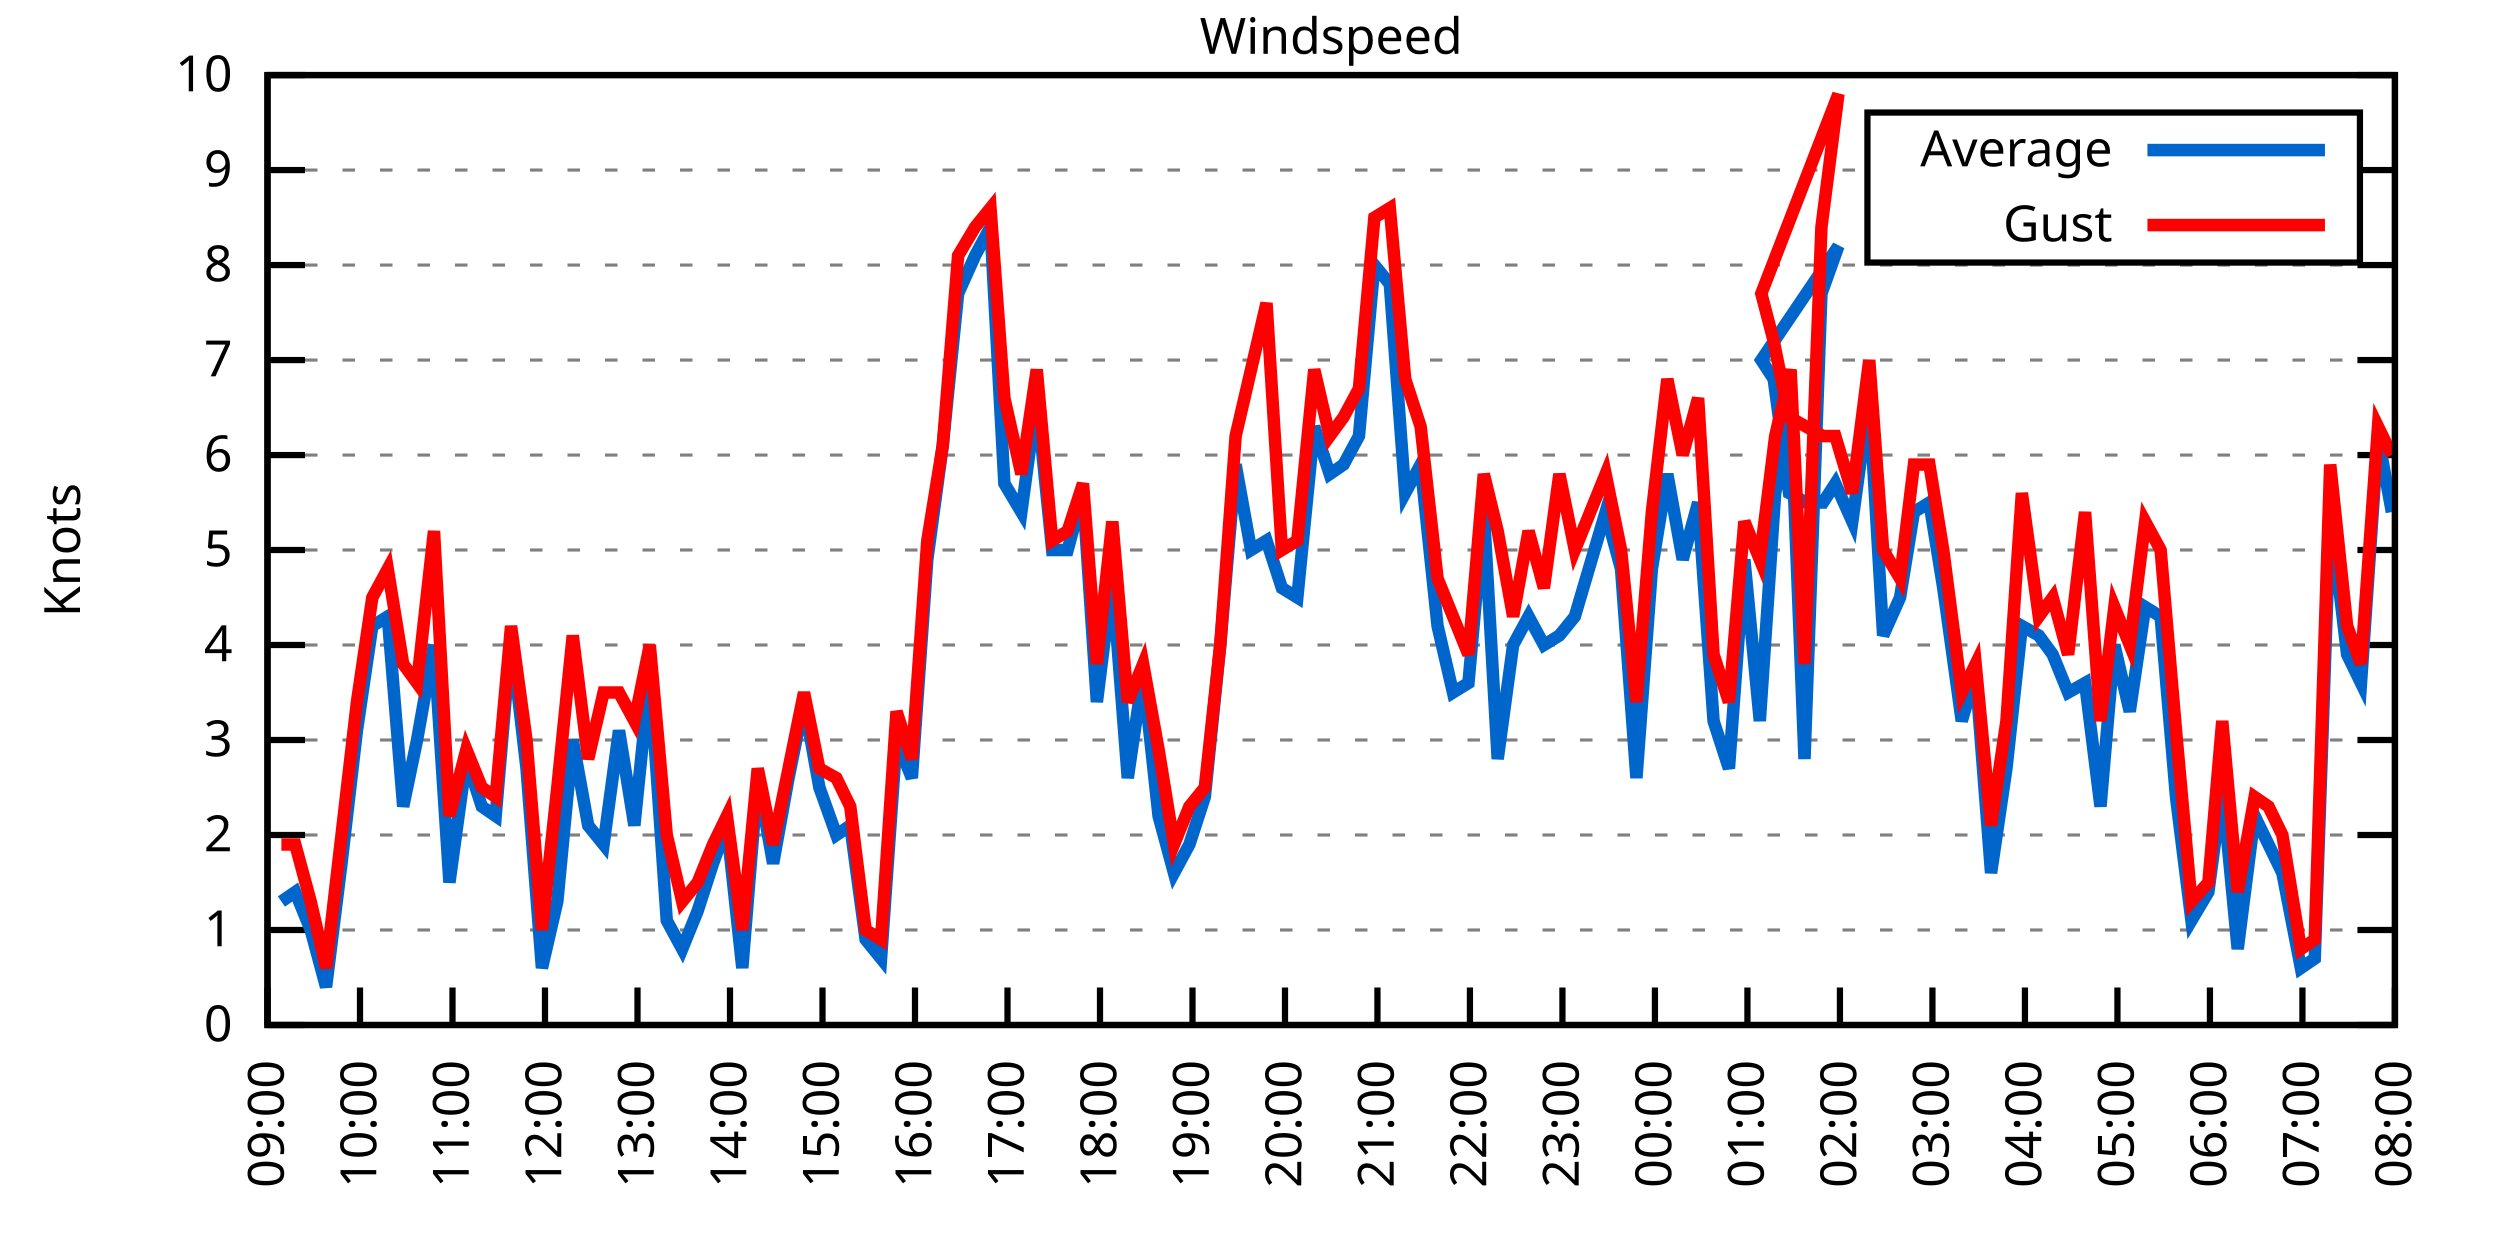
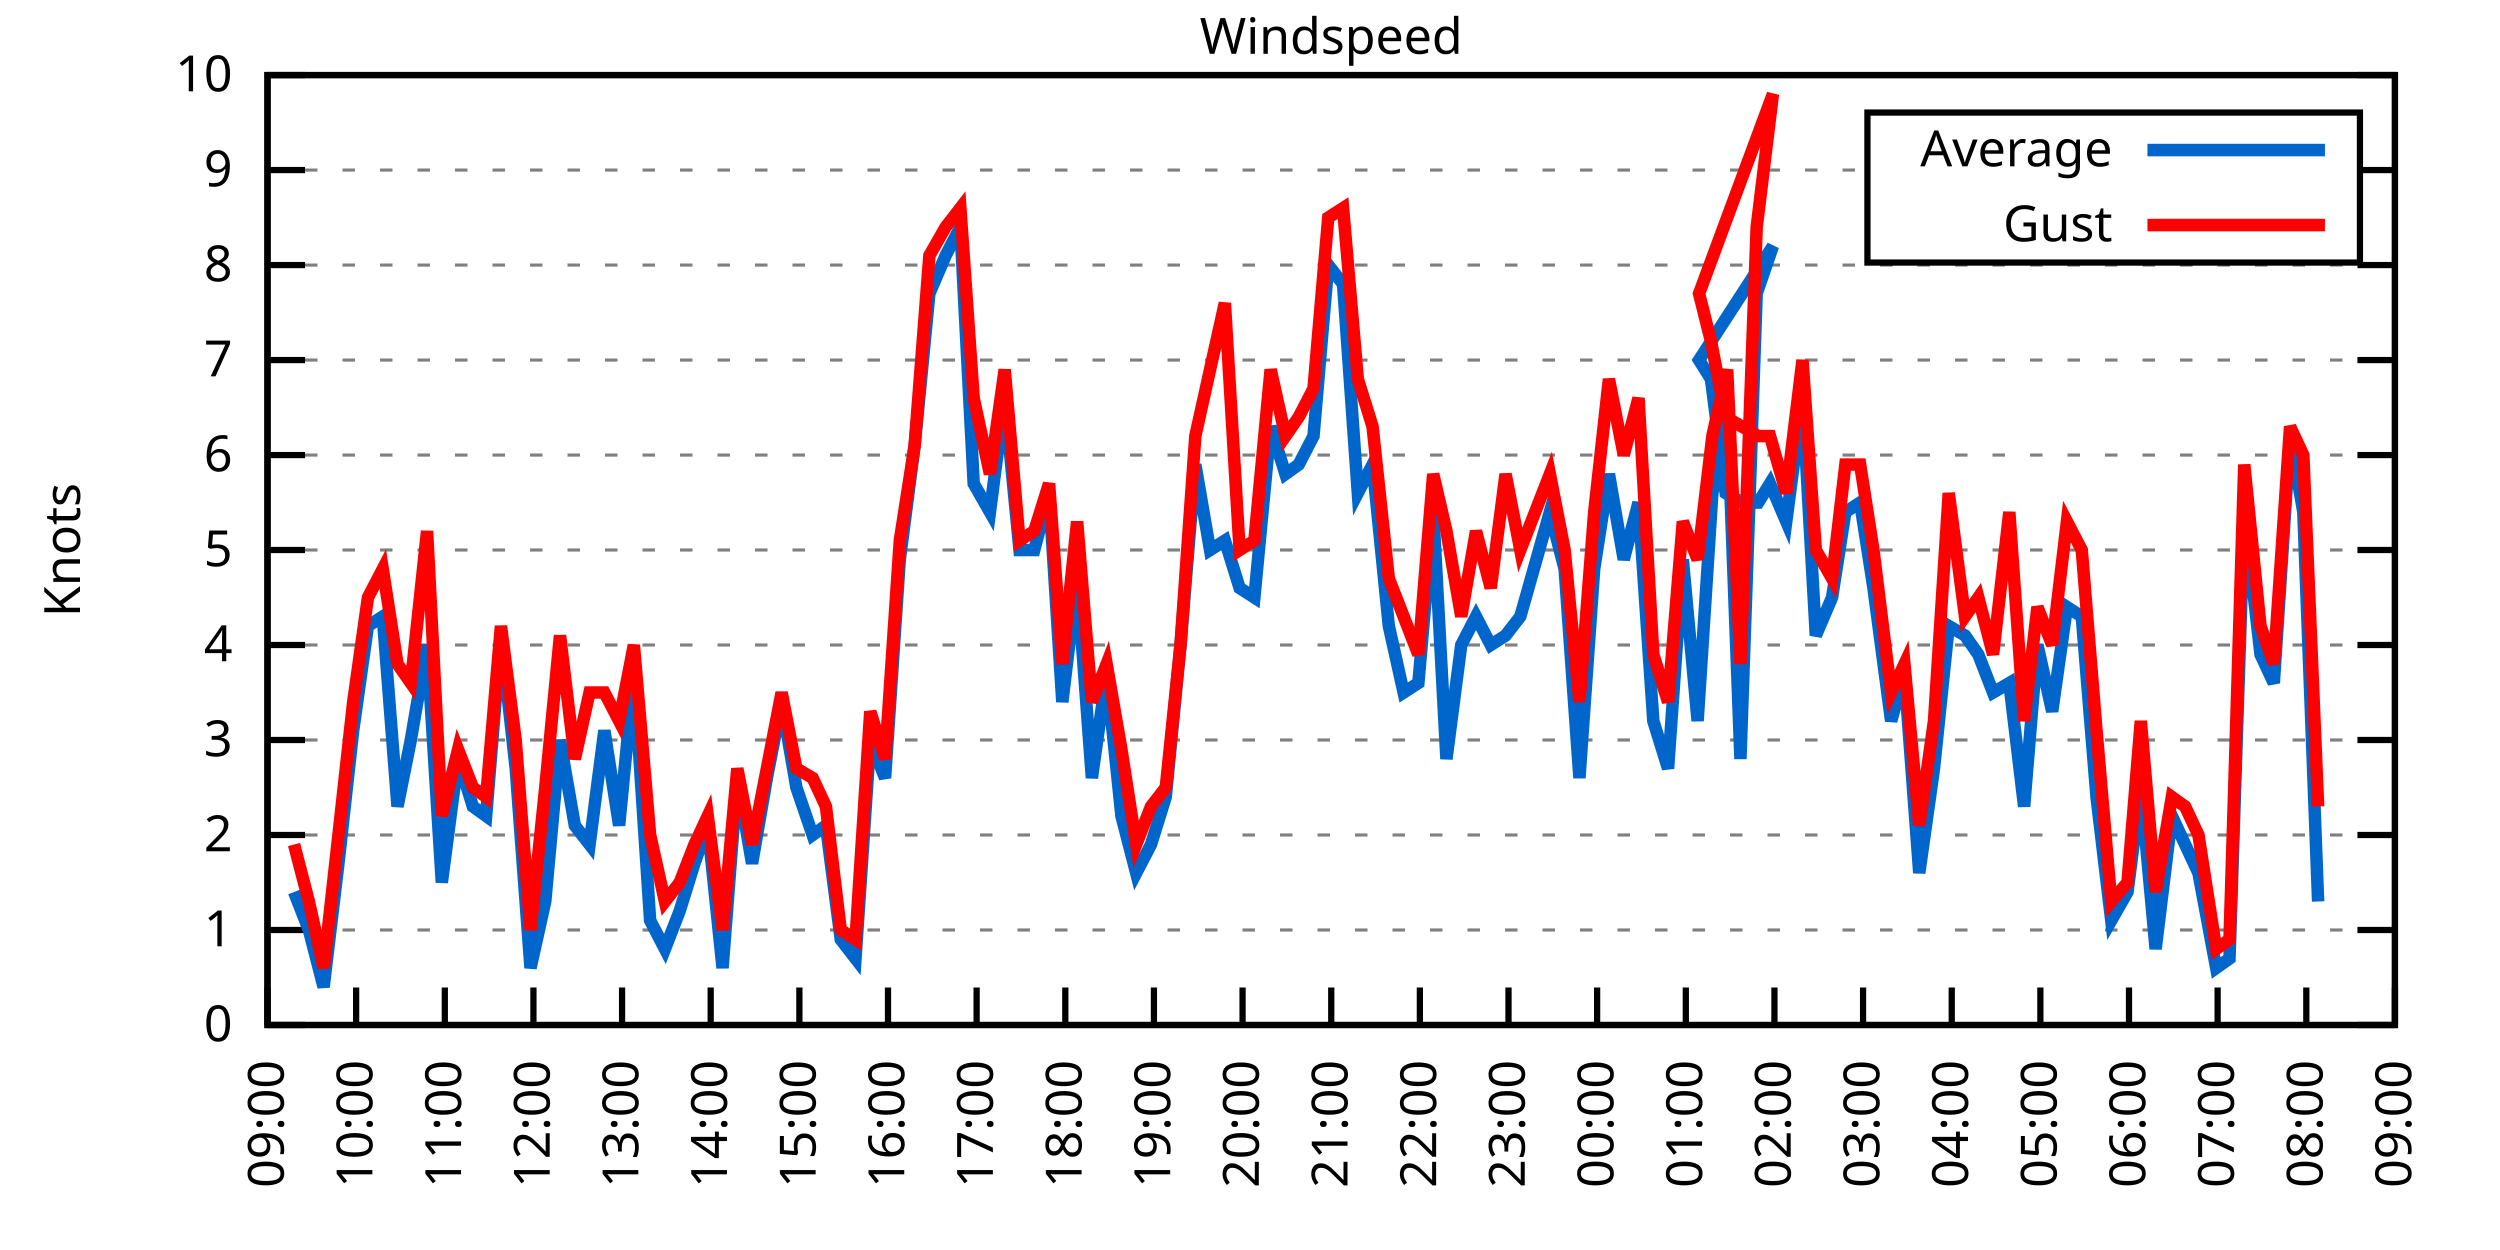
<svg xmlns="http://www.w3.org/2000/svg" xmlns:xlink="http://www.w3.org/1999/xlink" width="400" height="200" viewBox="0 0 400 200">
  <g id="gnuplot_canvas">
    <rect x="0" y="0" width="400" height="200" fill="none" />
    <defs>
      <circle id="gpDot" r="0.5" stroke-width="0.5" stroke="currentColor" />
      <path id="gpPt0" stroke-width="0.333" stroke="currentColor" d="M-1,0 h2 M0,-1 v2" />
      <path id="gpPt1" stroke-width="0.333" stroke="currentColor" d="M-1,-1 L1,1 M1,-1 L-1,1" />
      <path id="gpPt2" stroke-width="0.333" stroke="currentColor" d="M-1,0 L1,0 M0,-1 L0,1 M-1,-1 L1,1 M-1,1 L1,-1" />
      <rect id="gpPt3" stroke-width="0.333" stroke="currentColor" x="-1" y="-1" width="2" height="2" />
      <rect id="gpPt4" stroke-width="0.333" stroke="currentColor" fill="currentColor" x="-1" y="-1" width="2" height="2" />
      <circle id="gpPt5" stroke-width="0.333" stroke="currentColor" cx="0" cy="0" r="1" />
      <use xlink:href="#gpPt5" id="gpPt6" fill="currentColor" stroke="none" />
      <path id="gpPt7" stroke-width="0.333" stroke="currentColor" d="M0,-1.33 L-1.33,0.67 L1.33,0.67 z" />
      <use xlink:href="#gpPt7" id="gpPt8" fill="currentColor" stroke="none" />
      <use xlink:href="#gpPt7" id="gpPt9" stroke="currentColor" transform="rotate(180)" />
      <use xlink:href="#gpPt9" id="gpPt10" fill="currentColor" stroke="none" />
      <use xlink:href="#gpPt3" id="gpPt11" stroke="currentColor" transform="rotate(45)" />
      <use xlink:href="#gpPt11" id="gpPt12" fill="currentColor" stroke="none" />
      <path id="gpPt13" stroke-width="0.333" stroke="currentColor" d="M0,1.330 L1.265,0.411 L0.782,-1.067 L-0.782,-1.076 L-1.265,0.411 z" />
      <use xlink:href="#gpPt13" id="gpPt14" fill="currentColor" stroke="none" />
      <filter id="textbox" filterUnits="objectBoundingBox" x="0" y="0" height="1" width="1">
        <feFlood flood-color="white" flood-opacity="1" result="bgnd" />
        <feComposite in="SourceGraphic" in2="bgnd" operator="atop" />
      </filter>
      <filter id="greybox" filterUnits="objectBoundingBox" x="0" y="0" height="1" width="1">
        <feFlood flood-color="lightgrey" flood-opacity="1" result="grey" />
        <feComposite in="SourceGraphic" in2="grey" operator="atop" />
      </filter>
    </defs>
    <g fill="none" color="white" stroke="currentColor" stroke-width="1.00" stroke-linecap="butt" stroke-linejoin="miter">
</g>
    <g fill="none" color="black" stroke="currentColor" stroke-width="1.00" stroke-linecap="butt" stroke-linejoin="miter">
      <g stroke="none" shape-rendering="crispEdges">
        <polygon fill="rgb(255, 255, 255)" points="42.80,164.00 383.18,164.00 383.18,12.02 42.80,12.02 " />
      </g>
    </g>
    <g fill="none" color="black" stroke="currentColor" stroke-width="1.00" stroke-linecap="butt" stroke-linejoin="miter">
</g>
    <g fill="none" color="black" stroke="black" stroke-width="0.50" stroke-linecap="butt" stroke-linejoin="miter">
</g>
    <g fill="none" color="gray" stroke="currentColor" stroke-width="0.50" stroke-linecap="butt" stroke-linejoin="miter">
      <path stroke="gray" stroke-dasharray="2,4" class="gridline" d="M42.80,164.00 L383.19,164.00  " />
    </g>
    <g fill="none" color="gray" stroke="gray" stroke-width="1.00" stroke-linecap="butt" stroke-linejoin="miter">
</g>
    <g fill="none" color="black" stroke="currentColor" stroke-width="1.00" stroke-linecap="butt" stroke-linejoin="miter">
      <path stroke="black" d="M42.80,164.00 L48.80,164.00 M383.19,164.00 L377.19,164.00  " />
      <g transform="translate(37.20,166.60)" stroke="none" fill="black" font-family="Sans" font-size="8.00" text-anchor="end">
        <text>
          <tspan font-family="Sans"> 0</tspan>
        </text>
      </g>
    </g>
    <g fill="none" color="black" stroke="currentColor" stroke-width="1.00" stroke-linecap="butt" stroke-linejoin="miter">
</g>
    <g fill="none" color="black" stroke="black" stroke-width="0.50" stroke-linecap="butt" stroke-linejoin="miter">
</g>
    <g fill="none" color="gray" stroke="currentColor" stroke-width="0.50" stroke-linecap="butt" stroke-linejoin="miter">
      <path stroke="gray" stroke-dasharray="2,4" class="gridline" d="M42.80,148.80 L383.19,148.80  " />
    </g>
    <g fill="none" color="gray" stroke="gray" stroke-width="1.00" stroke-linecap="butt" stroke-linejoin="miter">
</g>
    <g fill="none" color="black" stroke="currentColor" stroke-width="1.00" stroke-linecap="butt" stroke-linejoin="miter">
      <path stroke="black" d="M42.80,148.80 L48.80,148.80 M383.19,148.80 L377.19,148.80  " />
      <g transform="translate(37.20,151.40)" stroke="none" fill="black" font-family="Sans" font-size="8.00" text-anchor="end">
        <text>
          <tspan font-family="Sans"> 1</tspan>
        </text>
      </g>
    </g>
    <g fill="none" color="black" stroke="currentColor" stroke-width="1.00" stroke-linecap="butt" stroke-linejoin="miter">
</g>
    <g fill="none" color="black" stroke="black" stroke-width="0.50" stroke-linecap="butt" stroke-linejoin="miter">
</g>
    <g fill="none" color="gray" stroke="currentColor" stroke-width="0.50" stroke-linecap="butt" stroke-linejoin="miter">
      <path stroke="gray" stroke-dasharray="2,4" class="gridline" d="M42.80,133.60 L383.19,133.60  " />
    </g>
    <g fill="none" color="gray" stroke="gray" stroke-width="1.00" stroke-linecap="butt" stroke-linejoin="miter">
</g>
    <g fill="none" color="black" stroke="currentColor" stroke-width="1.00" stroke-linecap="butt" stroke-linejoin="miter">
      <path stroke="black" d="M42.80,133.60 L48.80,133.60 M383.19,133.60 L377.19,133.60  " />
      <g transform="translate(37.20,136.20)" stroke="none" fill="black" font-family="Sans" font-size="8.00" text-anchor="end">
        <text>
          <tspan font-family="Sans"> 2</tspan>
        </text>
      </g>
    </g>
    <g fill="none" color="black" stroke="currentColor" stroke-width="1.00" stroke-linecap="butt" stroke-linejoin="miter">
</g>
    <g fill="none" color="black" stroke="black" stroke-width="0.50" stroke-linecap="butt" stroke-linejoin="miter">
</g>
    <g fill="none" color="gray" stroke="currentColor" stroke-width="0.50" stroke-linecap="butt" stroke-linejoin="miter">
      <path stroke="gray" stroke-dasharray="2,4" class="gridline" d="M42.80,118.40 L383.19,118.40  " />
    </g>
    <g fill="none" color="gray" stroke="gray" stroke-width="1.00" stroke-linecap="butt" stroke-linejoin="miter">
</g>
    <g fill="none" color="black" stroke="currentColor" stroke-width="1.00" stroke-linecap="butt" stroke-linejoin="miter">
      <path stroke="black" d="M42.80,118.40 L48.80,118.40 M383.19,118.40 L377.19,118.40  " />
      <g transform="translate(37.20,121.00)" stroke="none" fill="black" font-family="Sans" font-size="8.00" text-anchor="end">
        <text>
          <tspan font-family="Sans"> 3</tspan>
        </text>
      </g>
    </g>
    <g fill="none" color="black" stroke="currentColor" stroke-width="1.00" stroke-linecap="butt" stroke-linejoin="miter">
</g>
    <g fill="none" color="black" stroke="black" stroke-width="0.50" stroke-linecap="butt" stroke-linejoin="miter">
</g>
    <g fill="none" color="gray" stroke="currentColor" stroke-width="0.50" stroke-linecap="butt" stroke-linejoin="miter">
      <path stroke="gray" stroke-dasharray="2,4" class="gridline" d="M42.80,103.20 L383.19,103.20  " />
    </g>
    <g fill="none" color="gray" stroke="gray" stroke-width="1.00" stroke-linecap="butt" stroke-linejoin="miter">
</g>
    <g fill="none" color="black" stroke="currentColor" stroke-width="1.00" stroke-linecap="butt" stroke-linejoin="miter">
      <path stroke="black" d="M42.80,103.20 L48.80,103.20 M383.19,103.20 L377.19,103.20  " />
      <g transform="translate(37.20,105.80)" stroke="none" fill="black" font-family="Sans" font-size="8.00" text-anchor="end">
        <text>
          <tspan font-family="Sans"> 4</tspan>
        </text>
      </g>
    </g>
    <g fill="none" color="black" stroke="currentColor" stroke-width="1.00" stroke-linecap="butt" stroke-linejoin="miter">
</g>
    <g fill="none" color="black" stroke="black" stroke-width="0.50" stroke-linecap="butt" stroke-linejoin="miter">
</g>
    <g fill="none" color="gray" stroke="currentColor" stroke-width="0.50" stroke-linecap="butt" stroke-linejoin="miter">
      <path stroke="gray" stroke-dasharray="2,4" class="gridline" d="M42.80,88.00 L383.19,88.00  " />
    </g>
    <g fill="none" color="gray" stroke="gray" stroke-width="1.00" stroke-linecap="butt" stroke-linejoin="miter">
</g>
    <g fill="none" color="black" stroke="currentColor" stroke-width="1.00" stroke-linecap="butt" stroke-linejoin="miter">
      <path stroke="black" d="M42.80,88.00 L48.80,88.00 M383.19,88.00 L377.19,88.00  " />
      <g transform="translate(37.20,90.60)" stroke="none" fill="black" font-family="Sans" font-size="8.00" text-anchor="end">
        <text>
          <tspan font-family="Sans"> 5</tspan>
        </text>
      </g>
    </g>
    <g fill="none" color="black" stroke="currentColor" stroke-width="1.00" stroke-linecap="butt" stroke-linejoin="miter">
</g>
    <g fill="none" color="black" stroke="black" stroke-width="0.50" stroke-linecap="butt" stroke-linejoin="miter">
</g>
    <g fill="none" color="gray" stroke="currentColor" stroke-width="0.50" stroke-linecap="butt" stroke-linejoin="miter">
      <path stroke="gray" stroke-dasharray="2,4" class="gridline" d="M42.80,72.81 L383.19,72.81  " />
    </g>
    <g fill="none" color="gray" stroke="gray" stroke-width="1.00" stroke-linecap="butt" stroke-linejoin="miter">
</g>
    <g fill="none" color="black" stroke="currentColor" stroke-width="1.00" stroke-linecap="butt" stroke-linejoin="miter">
      <path stroke="black" d="M42.80,72.81 L48.80,72.81 M383.19,72.81 L377.19,72.81  " />
      <g transform="translate(37.20,75.41)" stroke="none" fill="black" font-family="Sans" font-size="8.00" text-anchor="end">
        <text>
          <tspan font-family="Sans"> 6</tspan>
        </text>
      </g>
    </g>
    <g fill="none" color="black" stroke="currentColor" stroke-width="1.00" stroke-linecap="butt" stroke-linejoin="miter">
</g>
    <g fill="none" color="black" stroke="black" stroke-width="0.50" stroke-linecap="butt" stroke-linejoin="miter">
</g>
    <g fill="none" color="gray" stroke="currentColor" stroke-width="0.50" stroke-linecap="butt" stroke-linejoin="miter">
      <path stroke="gray" stroke-dasharray="2,4" class="gridline" d="M42.80,57.61 L383.19,57.61  " />
    </g>
    <g fill="none" color="gray" stroke="gray" stroke-width="1.00" stroke-linecap="butt" stroke-linejoin="miter">
</g>
    <g fill="none" color="black" stroke="currentColor" stroke-width="1.00" stroke-linecap="butt" stroke-linejoin="miter">
      <path stroke="black" d="M42.80,57.61 L48.80,57.61 M383.19,57.61 L377.19,57.61  " />
      <g transform="translate(37.20,60.21)" stroke="none" fill="black" font-family="Sans" font-size="8.00" text-anchor="end">
        <text>
          <tspan font-family="Sans"> 7</tspan>
        </text>
      </g>
    </g>
    <g fill="none" color="black" stroke="currentColor" stroke-width="1.00" stroke-linecap="butt" stroke-linejoin="miter">
</g>
    <g fill="none" color="black" stroke="black" stroke-width="0.50" stroke-linecap="butt" stroke-linejoin="miter">
</g>
    <g fill="none" color="gray" stroke="currentColor" stroke-width="0.50" stroke-linecap="butt" stroke-linejoin="miter">
      <path stroke="gray" stroke-dasharray="2,4" class="gridline" d="M42.80,42.41 L383.19,42.41  " />
    </g>
    <g fill="none" color="gray" stroke="gray" stroke-width="1.00" stroke-linecap="butt" stroke-linejoin="miter">
</g>
    <g fill="none" color="black" stroke="currentColor" stroke-width="1.00" stroke-linecap="butt" stroke-linejoin="miter">
      <path stroke="black" d="M42.80,42.41 L48.80,42.41 M383.19,42.41 L377.19,42.41  " />
      <g transform="translate(37.20,45.01)" stroke="none" fill="black" font-family="Sans" font-size="8.00" text-anchor="end">
        <text>
          <tspan font-family="Sans"> 8</tspan>
        </text>
      </g>
    </g>
    <g fill="none" color="black" stroke="currentColor" stroke-width="1.00" stroke-linecap="butt" stroke-linejoin="miter">
</g>
    <g fill="none" color="black" stroke="black" stroke-width="0.50" stroke-linecap="butt" stroke-linejoin="miter">
</g>
    <g fill="none" color="gray" stroke="currentColor" stroke-width="0.50" stroke-linecap="butt" stroke-linejoin="miter">
      <path stroke="gray" stroke-dasharray="2,4" class="gridline" d="M42.80,27.21 L298.79,27.21 M377.59,27.21 L383.19,27.21  " />
    </g>
    <g fill="none" color="gray" stroke="gray" stroke-width="1.00" stroke-linecap="butt" stroke-linejoin="miter">
</g>
    <g fill="none" color="black" stroke="currentColor" stroke-width="1.00" stroke-linecap="butt" stroke-linejoin="miter">
      <path stroke="black" d="M42.80,27.21 L48.80,27.21 M383.19,27.21 L377.19,27.21  " />
      <g transform="translate(37.20,29.81)" stroke="none" fill="black" font-family="Sans" font-size="8.00" text-anchor="end">
        <text>
          <tspan font-family="Sans"> 9</tspan>
        </text>
      </g>
    </g>
    <g fill="none" color="black" stroke="currentColor" stroke-width="1.00" stroke-linecap="butt" stroke-linejoin="miter">
</g>
    <g fill="none" color="black" stroke="black" stroke-width="0.50" stroke-linecap="butt" stroke-linejoin="miter">
</g>
    <g fill="none" color="gray" stroke="currentColor" stroke-width="0.50" stroke-linecap="butt" stroke-linejoin="miter">
      <path stroke="gray" stroke-dasharray="2,4" class="gridline" d="M42.80,12.01 L383.19,12.01  " />
    </g>
    <g fill="none" color="gray" stroke="gray" stroke-width="1.00" stroke-linecap="butt" stroke-linejoin="miter">
</g>
    <g fill="none" color="black" stroke="currentColor" stroke-width="1.00" stroke-linecap="butt" stroke-linejoin="miter">
      <path stroke="black" d="M42.80,12.01 L48.80,12.01 M383.19,12.01 L377.19,12.01  " />
      <g transform="translate(37.20,14.61)" stroke="none" fill="black" font-family="Sans" font-size="8.00" text-anchor="end">
        <text>
          <tspan font-family="Sans"> 10</tspan>
        </text>
      </g>
    </g>
    <g fill="none" color="black" stroke="currentColor" stroke-width="1.00" stroke-linecap="butt" stroke-linejoin="miter">
      <path stroke="black" d="M42.80,164.00 L42.80,158.00  " />
      <g transform="translate(45.40,169.60) rotate(270.00)" stroke="none" fill="black" font-family="Sans" font-size="8.00" text-anchor="end">
        <text>
          <tspan font-family="Sans">09:00</tspan>
        </text>
      </g>
    </g>
    <g fill="none" color="black" stroke="currentColor" stroke-width="1.00" stroke-linecap="butt" stroke-linejoin="miter">
-       <path stroke="black" d="M57.60,164.00 L57.60,158.00  " />
-       <g transform="translate(60.20,169.60) rotate(270.00)" stroke="none" fill="black" font-family="Sans" font-size="8.00" text-anchor="end">
+       <path stroke="black" d="M56.98,164.00 L56.98,158.00  " />
+       <g transform="translate(59.58,169.60) rotate(270.00)" stroke="none" fill="black" font-family="Sans" font-size="8.00" text-anchor="end">
        <text>
          <tspan font-family="Sans">10:00</tspan>
        </text>
      </g>
    </g>
    <g fill="none" color="black" stroke="currentColor" stroke-width="1.00" stroke-linecap="butt" stroke-linejoin="miter">
-       <path stroke="black" d="M72.40,164.00 L72.40,158.00  " />
-       <g transform="translate(75.00,169.60) rotate(270.00)" stroke="none" fill="black" font-family="Sans" font-size="8.00" text-anchor="end">
+       <path stroke="black" d="M71.17,164.00 L71.17,158.00  " />
+       <g transform="translate(73.77,169.60) rotate(270.00)" stroke="none" fill="black" font-family="Sans" font-size="8.00" text-anchor="end">
        <text>
          <tspan font-family="Sans">11:00</tspan>
        </text>
      </g>
    </g>
    <g fill="none" color="black" stroke="currentColor" stroke-width="1.00" stroke-linecap="butt" stroke-linejoin="miter">
-       <path stroke="black" d="M87.20,164.00 L87.20,158.00  " />
-       <g transform="translate(89.80,169.60) rotate(270.00)" stroke="none" fill="black" font-family="Sans" font-size="8.00" text-anchor="end">
+       <path stroke="black" d="M85.35,164.00 L85.35,158.00  " />
+       <g transform="translate(87.95,169.60) rotate(270.00)" stroke="none" fill="black" font-family="Sans" font-size="8.00" text-anchor="end">
        <text>
          <tspan font-family="Sans">12:00</tspan>
        </text>
      </g>
    </g>
    <g fill="none" color="black" stroke="currentColor" stroke-width="1.00" stroke-linecap="butt" stroke-linejoin="miter">
-       <path stroke="black" d="M102.00,164.00 L102.00,158.00  " />
-       <g transform="translate(104.60,169.60) rotate(270.00)" stroke="none" fill="black" font-family="Sans" font-size="8.00" text-anchor="end">
+       <path stroke="black" d="M99.53,164.00 L99.53,158.00  " />
+       <g transform="translate(102.13,169.60) rotate(270.00)" stroke="none" fill="black" font-family="Sans" font-size="8.00" text-anchor="end">
        <text>
          <tspan font-family="Sans">13:00</tspan>
        </text>
      </g>
    </g>
    <g fill="none" color="black" stroke="currentColor" stroke-width="1.00" stroke-linecap="butt" stroke-linejoin="miter">
-       <path stroke="black" d="M116.80,164.00 L116.80,158.00  " />
-       <g transform="translate(119.40,169.60) rotate(270.00)" stroke="none" fill="black" font-family="Sans" font-size="8.00" text-anchor="end">
+       <path stroke="black" d="M113.71,164.00 L113.71,158.00  " />
+       <g transform="translate(116.31,169.60) rotate(270.00)" stroke="none" fill="black" font-family="Sans" font-size="8.00" text-anchor="end">
        <text>
          <tspan font-family="Sans">14:00</tspan>
        </text>
      </g>
    </g>
    <g fill="none" color="black" stroke="currentColor" stroke-width="1.00" stroke-linecap="butt" stroke-linejoin="miter">
-       <path stroke="black" d="M131.60,164.00 L131.60,158.00  " />
-       <g transform="translate(134.20,169.60) rotate(270.00)" stroke="none" fill="black" font-family="Sans" font-size="8.00" text-anchor="end">
+       <path stroke="black" d="M127.90,164.00 L127.90,158.00  " />
+       <g transform="translate(130.50,169.60) rotate(270.00)" stroke="none" fill="black" font-family="Sans" font-size="8.00" text-anchor="end">
        <text>
          <tspan font-family="Sans">15:00</tspan>
        </text>
      </g>
    </g>
    <g fill="none" color="black" stroke="currentColor" stroke-width="1.00" stroke-linecap="butt" stroke-linejoin="miter">
-       <path stroke="black" d="M146.40,164.00 L146.40,158.00  " />
-       <g transform="translate(149.00,169.60) rotate(270.00)" stroke="none" fill="black" font-family="Sans" font-size="8.00" text-anchor="end">
+       <path stroke="black" d="M142.08,164.00 L142.08,158.00  " />
+       <g transform="translate(144.68,169.60) rotate(270.00)" stroke="none" fill="black" font-family="Sans" font-size="8.00" text-anchor="end">
        <text>
          <tspan font-family="Sans">16:00</tspan>
        </text>
      </g>
    </g>
    <g fill="none" color="black" stroke="currentColor" stroke-width="1.00" stroke-linecap="butt" stroke-linejoin="miter">
-       <path stroke="black" d="M161.20,164.00 L161.20,158.00  " />
-       <g transform="translate(163.80,169.60) rotate(270.00)" stroke="none" fill="black" font-family="Sans" font-size="8.00" text-anchor="end">
+       <path stroke="black" d="M156.26,164.00 L156.26,158.00  " />
+       <g transform="translate(158.86,169.60) rotate(270.00)" stroke="none" fill="black" font-family="Sans" font-size="8.00" text-anchor="end">
        <text>
          <tspan font-family="Sans">17:00</tspan>
        </text>
      </g>
    </g>
    <g fill="none" color="black" stroke="currentColor" stroke-width="1.00" stroke-linecap="butt" stroke-linejoin="miter">
-       <path stroke="black" d="M176.00,164.00 L176.00,158.00  " />
-       <g transform="translate(178.60,169.60) rotate(270.00)" stroke="none" fill="black" font-family="Sans" font-size="8.00" text-anchor="end">
+       <path stroke="black" d="M170.45,164.00 L170.45,158.00  " />
+       <g transform="translate(173.05,169.60) rotate(270.00)" stroke="none" fill="black" font-family="Sans" font-size="8.00" text-anchor="end">
        <text>
          <tspan font-family="Sans">18:00</tspan>
        </text>
      </g>
    </g>
    <g fill="none" color="black" stroke="currentColor" stroke-width="1.00" stroke-linecap="butt" stroke-linejoin="miter">
-       <path stroke="black" d="M190.80,164.00 L190.80,158.00  " />
-       <g transform="translate(193.40,169.60) rotate(270.00)" stroke="none" fill="black" font-family="Sans" font-size="8.00" text-anchor="end">
+       <path stroke="black" d="M184.63,164.00 L184.63,158.00  " />
+       <g transform="translate(187.23,169.60) rotate(270.00)" stroke="none" fill="black" font-family="Sans" font-size="8.00" text-anchor="end">
        <text>
          <tspan font-family="Sans">19:00</tspan>
        </text>
      </g>
    </g>
    <g fill="none" color="black" stroke="currentColor" stroke-width="1.00" stroke-linecap="butt" stroke-linejoin="miter">
-       <path stroke="black" d="M205.60,164.00 L205.60,158.00  " />
-       <g transform="translate(208.20,169.60) rotate(270.00)" stroke="none" fill="black" font-family="Sans" font-size="8.00" text-anchor="end">
+       <path stroke="black" d="M198.81,164.00 L198.81,158.00  " />
+       <g transform="translate(201.41,169.60) rotate(270.00)" stroke="none" fill="black" font-family="Sans" font-size="8.00" text-anchor="end">
        <text>
          <tspan font-family="Sans">20:00</tspan>
        </text>
      </g>
    </g>
    <g fill="none" color="black" stroke="currentColor" stroke-width="1.00" stroke-linecap="butt" stroke-linejoin="miter">
-       <path stroke="black" d="M220.39,164.00 L220.39,158.00  " />
-       <g transform="translate(222.99,169.60) rotate(270.00)" stroke="none" fill="black" font-family="Sans" font-size="8.00" text-anchor="end">
+       <path stroke="black" d="M213.00,164.00 L213.00,158.00  " />
+       <g transform="translate(215.60,169.60) rotate(270.00)" stroke="none" fill="black" font-family="Sans" font-size="8.00" text-anchor="end">
        <text>
          <tspan font-family="Sans">21:00</tspan>
        </text>
      </g>
    </g>
    <g fill="none" color="black" stroke="currentColor" stroke-width="1.00" stroke-linecap="butt" stroke-linejoin="miter">
-       <path stroke="black" d="M235.19,164.00 L235.19,158.00  " />
-       <g transform="translate(237.79,169.60) rotate(270.00)" stroke="none" fill="black" font-family="Sans" font-size="8.00" text-anchor="end">
+       <path stroke="black" d="M227.18,164.00 L227.18,158.00  " />
+       <g transform="translate(229.78,169.60) rotate(270.00)" stroke="none" fill="black" font-family="Sans" font-size="8.00" text-anchor="end">
        <text>
          <tspan font-family="Sans">22:00</tspan>
        </text>
      </g>
    </g>
    <g fill="none" color="black" stroke="currentColor" stroke-width="1.00" stroke-linecap="butt" stroke-linejoin="miter">
-       <path stroke="black" d="M249.99,164.00 L249.99,158.00  " />
-       <g transform="translate(252.59,169.60) rotate(270.00)" stroke="none" fill="black" font-family="Sans" font-size="8.00" text-anchor="end">
+       <path stroke="black" d="M241.36,164.00 L241.36,158.00  " />
+       <g transform="translate(243.96,169.60) rotate(270.00)" stroke="none" fill="black" font-family="Sans" font-size="8.00" text-anchor="end">
        <text>
          <tspan font-family="Sans">23:00</tspan>
        </text>
      </g>
    </g>
    <g fill="none" color="black" stroke="currentColor" stroke-width="1.00" stroke-linecap="butt" stroke-linejoin="miter">
-       <path stroke="black" d="M264.79,164.00 L264.79,158.00  " />
-       <g transform="translate(267.39,169.60) rotate(270.00)" stroke="none" fill="black" font-family="Sans" font-size="8.00" text-anchor="end">
+       <path stroke="black" d="M255.54,164.00 L255.54,158.00  " />
+       <g transform="translate(258.14,169.60) rotate(270.00)" stroke="none" fill="black" font-family="Sans" font-size="8.00" text-anchor="end">
        <text>
          <tspan font-family="Sans">00:00</tspan>
        </text>
      </g>
    </g>
    <g fill="none" color="black" stroke="currentColor" stroke-width="1.00" stroke-linecap="butt" stroke-linejoin="miter">
-       <path stroke="black" d="M279.59,164.00 L279.59,158.00  " />
-       <g transform="translate(282.19,169.60) rotate(270.00)" stroke="none" fill="black" font-family="Sans" font-size="8.00" text-anchor="end">
+       <path stroke="black" d="M269.73,164.00 L269.73,158.00  " />
+       <g transform="translate(272.33,169.60) rotate(270.00)" stroke="none" fill="black" font-family="Sans" font-size="8.00" text-anchor="end">
        <text>
          <tspan font-family="Sans">01:00</tspan>
        </text>
      </g>
    </g>
    <g fill="none" color="black" stroke="currentColor" stroke-width="1.00" stroke-linecap="butt" stroke-linejoin="miter">
-       <path stroke="black" d="M294.39,164.00 L294.39,158.00  " />
-       <g transform="translate(296.99,169.60) rotate(270.00)" stroke="none" fill="black" font-family="Sans" font-size="8.00" text-anchor="end">
+       <path stroke="black" d="M283.91,164.00 L283.91,158.00  " />
+       <g transform="translate(286.51,169.60) rotate(270.00)" stroke="none" fill="black" font-family="Sans" font-size="8.00" text-anchor="end">
        <text>
          <tspan font-family="Sans">02:00</tspan>
        </text>
      </g>
    </g>
    <g fill="none" color="black" stroke="currentColor" stroke-width="1.00" stroke-linecap="butt" stroke-linejoin="miter">
-       <path stroke="black" d="M309.19,164.00 L309.19,158.00  " />
-       <g transform="translate(311.79,169.60) rotate(270.00)" stroke="none" fill="black" font-family="Sans" font-size="8.00" text-anchor="end">
+       <path stroke="black" d="M298.09,164.00 L298.09,158.00  " />
+       <g transform="translate(300.69,169.60) rotate(270.00)" stroke="none" fill="black" font-family="Sans" font-size="8.00" text-anchor="end">
        <text>
          <tspan font-family="Sans">03:00</tspan>
        </text>
      </g>
    </g>
    <g fill="none" color="black" stroke="currentColor" stroke-width="1.00" stroke-linecap="butt" stroke-linejoin="miter">
-       <path stroke="black" d="M323.99,164.00 L323.99,158.00  " />
-       <g transform="translate(326.59,169.60) rotate(270.00)" stroke="none" fill="black" font-family="Sans" font-size="8.00" text-anchor="end">
+       <path stroke="black" d="M312.28,164.00 L312.28,158.00  " />
+       <g transform="translate(314.88,169.60) rotate(270.00)" stroke="none" fill="black" font-family="Sans" font-size="8.00" text-anchor="end">
        <text>
          <tspan font-family="Sans">04:00</tspan>
        </text>
      </g>
    </g>
    <g fill="none" color="black" stroke="currentColor" stroke-width="1.00" stroke-linecap="butt" stroke-linejoin="miter">
-       <path stroke="black" d="M338.79,164.00 L338.79,158.00  " />
-       <g transform="translate(341.39,169.60) rotate(270.00)" stroke="none" fill="black" font-family="Sans" font-size="8.00" text-anchor="end">
+       <path stroke="black" d="M326.46,164.00 L326.46,158.00  " />
+       <g transform="translate(329.06,169.60) rotate(270.00)" stroke="none" fill="black" font-family="Sans" font-size="8.00" text-anchor="end">
        <text>
          <tspan font-family="Sans">05:00</tspan>
        </text>
      </g>
    </g>
    <g fill="none" color="black" stroke="currentColor" stroke-width="1.00" stroke-linecap="butt" stroke-linejoin="miter">
-       <path stroke="black" d="M353.59,164.00 L353.59,158.00  " />
-       <g transform="translate(356.19,169.60) rotate(270.00)" stroke="none" fill="black" font-family="Sans" font-size="8.00" text-anchor="end">
+       <path stroke="black" d="M340.64,164.00 L340.64,158.00  " />
+       <g transform="translate(343.24,169.60) rotate(270.00)" stroke="none" fill="black" font-family="Sans" font-size="8.00" text-anchor="end">
        <text>
          <tspan font-family="Sans">06:00</tspan>
        </text>
      </g>
    </g>
    <g fill="none" color="black" stroke="currentColor" stroke-width="1.00" stroke-linecap="butt" stroke-linejoin="miter">
-       <path stroke="black" d="M368.39,164.00 L368.39,158.00  " />
-       <g transform="translate(370.99,169.60) rotate(270.00)" stroke="none" fill="black" font-family="Sans" font-size="8.00" text-anchor="end">
+       <path stroke="black" d="M354.82,164.00 L354.82,158.00  " />
+       <g transform="translate(357.42,169.60) rotate(270.00)" stroke="none" fill="black" font-family="Sans" font-size="8.00" text-anchor="end">
        <text>
          <tspan font-family="Sans">07:00</tspan>
+         </text>
+       </g>
+     </g>
+     <g fill="none" color="black" stroke="currentColor" stroke-width="1.00" stroke-linecap="butt" stroke-linejoin="miter">
+       <path stroke="black" d="M369.01,164.00 L369.01,158.00  " />
+       <g transform="translate(371.61,169.60) rotate(270.00)" stroke="none" fill="black" font-family="Sans" font-size="8.00" text-anchor="end">
+         <text>
+           <tspan font-family="Sans">08:00</tspan>
        </text>
      </g>
    </g>
    <g fill="none" color="black" stroke="currentColor" stroke-width="1.00" stroke-linecap="butt" stroke-linejoin="miter">
      <path stroke="black" d="M383.19,164.00 L383.19,158.00  " />
      <g transform="translate(385.79,169.60) rotate(270.00)" stroke="none" fill="black" font-family="Sans" font-size="8.00" text-anchor="end">
        <text>
-           <tspan font-family="Sans">08:00</tspan>
+           <tspan font-family="Sans">09:00</tspan>
        </text>
      </g>
    </g>
    <g fill="none" color="black" stroke="currentColor" stroke-width="1.00" stroke-linecap="butt" stroke-linejoin="miter">
</g>
    <g fill="none" color="black" stroke="currentColor" stroke-width="1.00" stroke-linecap="butt" stroke-linejoin="miter">
      <path stroke="black" d="M42.80,12.01 L42.80,164.00 L383.19,164.00 L383.19,12.01 L42.80,12.01 Z  " />
    </g>
    <g fill="none" color="black" stroke="currentColor" stroke-width="1.00" stroke-linecap="butt" stroke-linejoin="miter">
</g>
    <g fill="none" color="black" stroke="currentColor" stroke-width="1.00" stroke-linecap="butt" stroke-linejoin="miter">
      <path stroke="black" d="M298.79,42.01 L298.79,18.01 L377.59,18.01 L377.59,42.01 L298.79,42.01 Z  " />
    </g>
    <g id="Windspeed_plot_1">
      <g fill="none" color="white" stroke="black" stroke-width="2.00" stroke-linecap="butt" stroke-linejoin="miter">
</g>
      <g fill="none" color="black" stroke="currentColor" stroke-width="2.00" stroke-linecap="butt" stroke-linejoin="miter">
        <g transform="translate(337.99,26.61)" stroke="none" fill="black" font-family="Sans" font-size="8.00" text-anchor="end">
          <text>
            <tspan font-family="Sans">Average</tspan>
          </text>
        </g>
      </g>
      <g fill="none" color="black" stroke="currentColor" stroke-width="2.00" stroke-linecap="butt" stroke-linejoin="miter">
-         <path stroke="rgb(  0, 102, 204)" d="M343.59,24.01 L371.99,24.01 M45.02,144.24 L47.24,142.72 L49.71,148.80 L52.17,157.92 L54.64,138.16 L57.11,116.88   L59.57,100.16 L62.04,98.64 L64.51,129.04 L66.73,118.40 L69.44,103.20 L71.91,141.20 L74.62,121.44 L77.09,129.04   L79.31,130.56 L81.77,101.68 L84.24,122.96 L86.71,154.88 L89.17,144.24 L91.64,118.40 L94.11,132.08 L96.57,135.12   L99.04,116.88 L101.50,132.08 L103.97,107.76 L106.68,147.28 L109.15,151.84 L111.62,145.76 L114.08,138.16 L116.30,132.08   L118.77,154.88 L121.24,124.48 L123.70,138.16 L126.17,124.48 L128.64,112.32 L131.10,126.00 L133.82,133.60 L136.04,132.08   L138.50,150.32 L140.97,153.36 L143.44,118.40 L145.90,124.48 L148.37,89.52 L150.84,71.29 L153.30,46.97 L156.02,40.89   L158.48,36.33 L160.70,77.37 L163.42,81.93 L165.88,63.69 L168.35,88.00 L170.82,88.00 L173.28,78.89 L175.50,112.32   L177.97,92.56 L180.44,124.48 L182.90,107.76 L185.37,130.56 L187.84,139.68 L190.30,135.12 L192.77,127.52 L195.24,103.20   L197.70,74.33 L200.17,88.00 L202.64,86.49 L205.10,94.08 L207.57,95.60 L210.28,68.25 L212.75,75.85 L214.97,74.33   L217.43,69.77 L219.90,42.41 L222.37,45.45 L224.83,78.89 L227.30,74.33 L230.01,100.16 L232.48,110.80 L234.95,109.28   L237.41,81.93 L239.63,121.44 L242.10,103.20 L244.57,98.64 L247.03,103.20 L249.50,101.68 L251.97,98.64 L256.90,81.93   L259.37,91.04 L261.83,124.48 L264.30,91.04 L266.77,75.85 L269.23,89.52 L271.70,80.41 L274.17,115.36 L276.63,122.96   L279.10,89.52 L281.57,115.36 L284.03,78.89 L286.50,65.21 L288.72,121.44 L291.43,46.97 L294.15,39.37 L281.81,57.61   L283.79,60.65 L286.25,78.89 L288.97,80.41 L291.68,80.41 L293.65,77.37 L296.37,83.45 L299.08,63.69 L301.30,101.68   L304.01,95.60 L306.23,81.93 L308.70,80.41 L310.92,94.08 L313.88,115.36 L316.10,107.76 L318.57,139.68 L321.03,122.96   L323.50,100.16 L326.21,101.68 L328.43,104.72 L330.90,110.80 L333.61,109.28 L336.08,129.04 L338.30,103.20 L340.76,113.84   L343.23,97.12 L345.70,98.64 L348.16,127.52 L350.63,147.28 L353.34,142.72 L355.56,126.00 L358.03,151.84 L360.74,130.56   L362.96,135.12 L365.18,139.68 L368.14,154.88 L370.36,153.36 L372.83,81.93 L375.54,104.72 L377.76,109.28 L380.48,69.77   L382.70,81.93  " />
+         <path stroke="rgb(  0, 102, 204)" d="M343.59,24.01 L371.99,24.01 M47.05,142.72 L49.42,148.80 L51.78,157.92 L54.15,138.16 L56.51,116.88 L58.87,100.16   L61.24,98.64 L63.60,129.04 L65.73,118.40 L68.33,103.20 L70.69,141.20 L73.29,121.44 L75.66,129.04 L77.78,130.56   L80.15,101.68 L82.51,122.96 L84.88,154.88 L87.24,144.24 L89.60,118.40 L91.97,132.08 L94.33,135.12 L96.70,116.88   L99.06,132.08 L101.42,107.76 L104.02,147.28 L106.39,151.84 L108.75,145.76 L111.11,138.16 L113.24,132.08 L115.61,154.88   L117.97,124.48 L120.33,138.16 L122.70,124.48 L125.06,112.32 L127.42,126.00 L130.02,133.60 L132.15,132.08 L134.52,150.32   L136.88,153.36 L139.24,118.40 L141.61,124.48 L143.97,89.52 L146.34,71.29 L148.70,46.97 L151.30,40.89 L153.66,36.33   L155.79,77.37 L158.39,81.93 L160.75,63.69 L163.12,88.00 L165.48,88.00 L167.85,78.89 L169.97,112.32 L172.34,92.56   L174.70,124.48 L177.06,107.76 L179.43,130.56 L181.79,139.68 L184.16,135.12 L186.52,127.52 L188.88,103.20 L191.25,74.33   L193.61,88.00 L195.98,86.49 L198.34,94.08 L200.70,95.60 L203.30,68.25 L205.67,75.85 L207.79,74.33 L210.16,69.77   L212.52,42.41 L214.89,45.45 L217.25,78.89 L219.61,74.33 L222.21,100.16 L224.58,110.80 L226.94,109.28 L229.31,81.93   L231.43,121.44 L233.80,103.20 L236.16,98.64 L238.52,103.20 L240.89,101.68 L243.25,98.64 L247.98,81.93 L250.34,91.04   L252.71,124.48 L255.07,91.04 L257.43,75.85 L259.80,89.52 L262.16,80.41 L264.53,115.36 L266.89,122.96 L269.25,89.52   L271.62,115.36 L273.98,78.89 L276.35,65.21 L278.47,121.44 L281.07,46.97 L283.67,39.37 L271.85,57.61 L273.75,60.65   L276.11,78.89 L278.71,80.41 L281.31,80.41 L283.20,77.37 L285.80,83.45 L288.40,63.69 L290.53,101.68 L293.13,95.60   L295.26,81.93 L297.62,80.41 L299.75,94.08 L302.58,115.36 L304.71,107.76 L307.08,139.68 L309.44,122.96 L311.80,100.16   L314.40,101.68 L316.53,104.72 L318.89,110.80 L321.49,109.28 L323.86,129.04 L325.99,103.20 L328.35,113.84 L330.71,97.12   L333.08,98.64 L335.44,127.52 L337.80,147.28 L340.40,142.72 L342.53,126.00 L344.90,151.84 L347.50,130.56 L349.62,135.12   L351.75,139.68 L354.59,154.88 L356.72,153.36 L359.08,81.93 L361.68,104.72 L363.81,109.28 L366.41,69.77 L368.53,81.93   L370.90,144.24  " />
      </g>
    </g>
    <g id="Windspeed_plot_2">
      <g fill="none" color="black" stroke="currentColor" stroke-width="2.00" stroke-linecap="butt" stroke-linejoin="miter">
        <g transform="translate(337.99,38.61)" stroke="none" fill="black" font-family="Sans" font-size="8.00" text-anchor="end">
          <text>
            <tspan font-family="Sans">Gust</tspan>
          </text>
        </g>
      </g>
      <g fill="none" color="black" stroke="currentColor" stroke-width="2.00" stroke-linecap="butt" stroke-linejoin="miter">
-         <path stroke="rgb(255,   0,   0)" d="M343.59,36.01 L371.99,36.01 M45.02,135.12 L47.24,135.12 L49.71,144.24 L52.17,154.88 L54.64,133.60 L57.11,112.32   L59.57,95.60 L62.04,91.04 L64.51,106.24 L66.73,109.28 L69.44,84.97 L71.91,130.56 L74.62,119.92 L77.09,126.00   L79.31,127.52 L81.77,100.16 L84.24,118.40 L86.71,148.80 L89.17,126.00 L91.64,101.68 L94.11,121.44 L96.57,110.80   L99.04,110.80 L101.50,115.36 L103.97,103.20 L106.68,133.60 L109.15,144.24 L111.62,141.20 L114.08,135.12 L116.30,130.56   L118.77,148.80 L121.24,122.96 L123.70,135.12 L126.17,122.96 L128.64,110.80 L131.10,122.96 L133.82,124.48 L136.04,129.04   L138.50,148.80 L140.97,150.32 L143.44,113.84 L145.90,121.44 L148.37,86.49 L150.84,71.29 L153.30,40.89 L156.02,36.33   L158.48,33.29 L160.70,63.69 L163.42,75.85 L165.88,59.13 L168.35,86.49 L170.82,84.97 L173.28,77.37 L175.50,106.24   L177.97,83.45 L180.44,112.32 L182.90,106.24 L185.37,119.92 L187.84,135.12 L190.30,129.04 L192.77,126.00 L195.24,103.20   L197.70,69.77 L200.17,59.13 L202.64,48.49 L205.10,88.00 L207.57,86.49 L210.28,59.13 L212.75,69.77 L214.97,66.73   L217.43,62.17 L219.90,34.81 L222.37,33.29 L224.83,60.65 L227.30,68.25 L230.01,92.56 L232.48,98.64 L234.95,104.72   L237.41,75.85 L239.63,84.97 L242.10,98.64 L244.57,84.97 L247.03,94.08 L249.50,75.85 L251.97,88.00 L256.90,75.85   L259.37,88.00 L261.83,112.32 L264.30,81.93 L266.77,60.65 L269.23,72.81 L271.70,63.69 L274.17,104.72 L276.63,112.32   L279.10,83.45 L281.57,89.52 L284.03,69.77 L286.50,59.13 L288.72,106.24 L291.43,36.33 L294.15,15.05 L281.81,46.97   L283.79,54.57 L286.25,66.73 L288.97,68.25 L291.68,69.77 L293.65,69.77 L296.37,78.89 L299.08,57.61 L301.30,88.00   L304.01,92.56 L306.23,74.33 L308.70,74.33 L310.92,88.00 L313.88,110.80 L316.10,106.24 L318.57,132.08 L321.03,115.36   L323.50,78.89 L326.21,98.64 L328.43,95.60 L330.90,104.72 L333.61,81.93 L336.08,115.36 L338.30,97.12 L340.76,103.20   L343.23,83.45 L345.70,88.00 L348.16,116.88 L350.63,144.24 L353.34,141.20 L355.56,115.36 L358.03,142.72 L360.74,127.52   L362.96,129.04 L365.18,133.60 L368.14,151.84 L370.36,150.32 L372.83,74.33 L375.54,100.16 L377.76,106.24 L380.48,68.25   L382.70,72.81  " />
+         <path stroke="rgb(255,   0,   0)" d="M343.59,36.01 L371.99,36.01 M47.05,135.12 L49.42,144.24 L51.78,154.88 L54.15,133.60 L56.51,112.32 L58.87,95.60   L61.24,91.04 L63.60,106.24 L65.73,109.28 L68.33,84.97 L70.69,130.56 L73.29,119.92 L75.66,126.00 L77.78,127.52   L80.15,100.16 L82.51,118.40 L84.88,148.80 L87.24,126.00 L89.60,101.68 L91.97,121.44 L94.33,110.80 L96.70,110.80   L99.06,115.36 L101.42,103.20 L104.02,133.60 L106.39,144.24 L108.75,141.20 L111.11,135.12 L113.24,130.56 L115.61,148.80   L117.97,122.96 L120.33,135.12 L122.70,122.96 L125.06,110.80 L127.42,122.96 L130.02,124.48 L132.15,129.04 L134.52,148.80   L136.88,150.32 L139.24,113.84 L141.61,121.44 L143.97,86.49 L146.34,71.29 L148.70,40.89 L151.30,36.33 L153.66,33.29   L155.79,63.69 L158.39,75.85 L160.75,59.13 L163.12,86.49 L165.48,84.97 L167.85,77.37 L169.97,106.24 L172.34,83.45   L174.70,112.32 L177.06,106.24 L179.43,119.92 L181.79,135.12 L184.16,129.04 L186.52,126.00 L188.88,103.20 L191.25,69.77   L193.61,59.13 L195.98,48.49 L198.34,88.00 L200.70,86.49 L203.30,59.13 L205.67,69.77 L207.79,66.73 L210.16,62.17   L212.52,34.81 L214.89,33.29 L217.25,60.65 L219.61,68.25 L222.21,92.56 L224.58,98.64 L226.94,104.72 L229.31,75.85   L231.43,84.97 L233.80,98.64 L236.16,84.97 L238.52,94.08 L240.89,75.85 L243.25,88.00 L247.98,75.85 L250.34,88.00   L252.71,112.32 L255.07,81.93 L257.43,60.65 L259.80,72.81 L262.16,63.69 L264.53,104.72 L266.89,112.32 L269.25,83.45   L271.62,89.52 L273.98,69.77 L276.35,59.13 L278.47,106.24 L281.07,36.33 L283.67,15.05 L271.85,46.97 L273.75,54.57   L276.11,66.73 L278.71,68.25 L281.31,69.77 L283.20,69.77 L285.80,78.89 L288.40,57.61 L290.53,88.00 L293.13,92.56   L295.26,74.33 L297.62,74.33 L299.75,88.00 L302.58,110.80 L304.71,106.24 L307.08,132.08 L309.44,115.36 L311.80,78.89   L314.40,98.64 L316.53,95.60 L318.89,104.72 L321.49,81.93 L323.86,115.36 L325.99,97.12 L328.35,103.20 L330.71,83.45   L333.08,88.00 L335.44,116.88 L337.80,144.24 L340.40,141.20 L342.53,115.36 L344.90,142.72 L347.50,127.52 L349.62,129.04   L351.75,133.60 L354.59,151.84 L356.72,150.32 L359.08,74.33 L361.68,100.16 L363.81,106.24 L366.41,68.25 L368.53,72.81   L370.90,129.04  " />
      </g>
    </g>
    <g fill="none" color="black" stroke="currentColor" stroke-width="2.00" stroke-linecap="butt" stroke-linejoin="miter">
</g>
    <g fill="none" color="black" stroke="black" stroke-width="1.00" stroke-linecap="butt" stroke-linejoin="miter">
</g>
    <g fill="none" color="black" stroke="currentColor" stroke-width="1.00" stroke-linecap="butt" stroke-linejoin="miter">
      <path stroke="black" d="M42.80,12.01 L42.80,164.00 L383.19,164.00 L383.19,12.01 L42.80,12.01 Z  " />
      <g transform="translate(12.80,88.01) rotate(270.00)" stroke="none" fill="black" font-family="Sans" font-size="8.00" text-anchor="middle">
        <text>
          <tspan font-family="Sans">Knots</tspan>
        </text>
      </g>
    </g>
    <g fill="none" color="black" stroke="currentColor" stroke-width="1.00" stroke-linecap="butt" stroke-linejoin="miter">
</g>
    <g fill="none" color="black" stroke="currentColor" stroke-width="1.00" stroke-linecap="butt" stroke-linejoin="miter">
      <g transform="translate(212.99,8.61)" stroke="none" fill="black" font-family="Sans" font-size="8.00" text-anchor="middle">
        <text>
          <tspan font-family="Sans">Windspeed</tspan>
        </text>
      </g>
    </g>
    <g fill="none" color="black" stroke="currentColor" stroke-width="1.00" stroke-linecap="butt" stroke-linejoin="miter">
</g>
  </g>
</svg>
